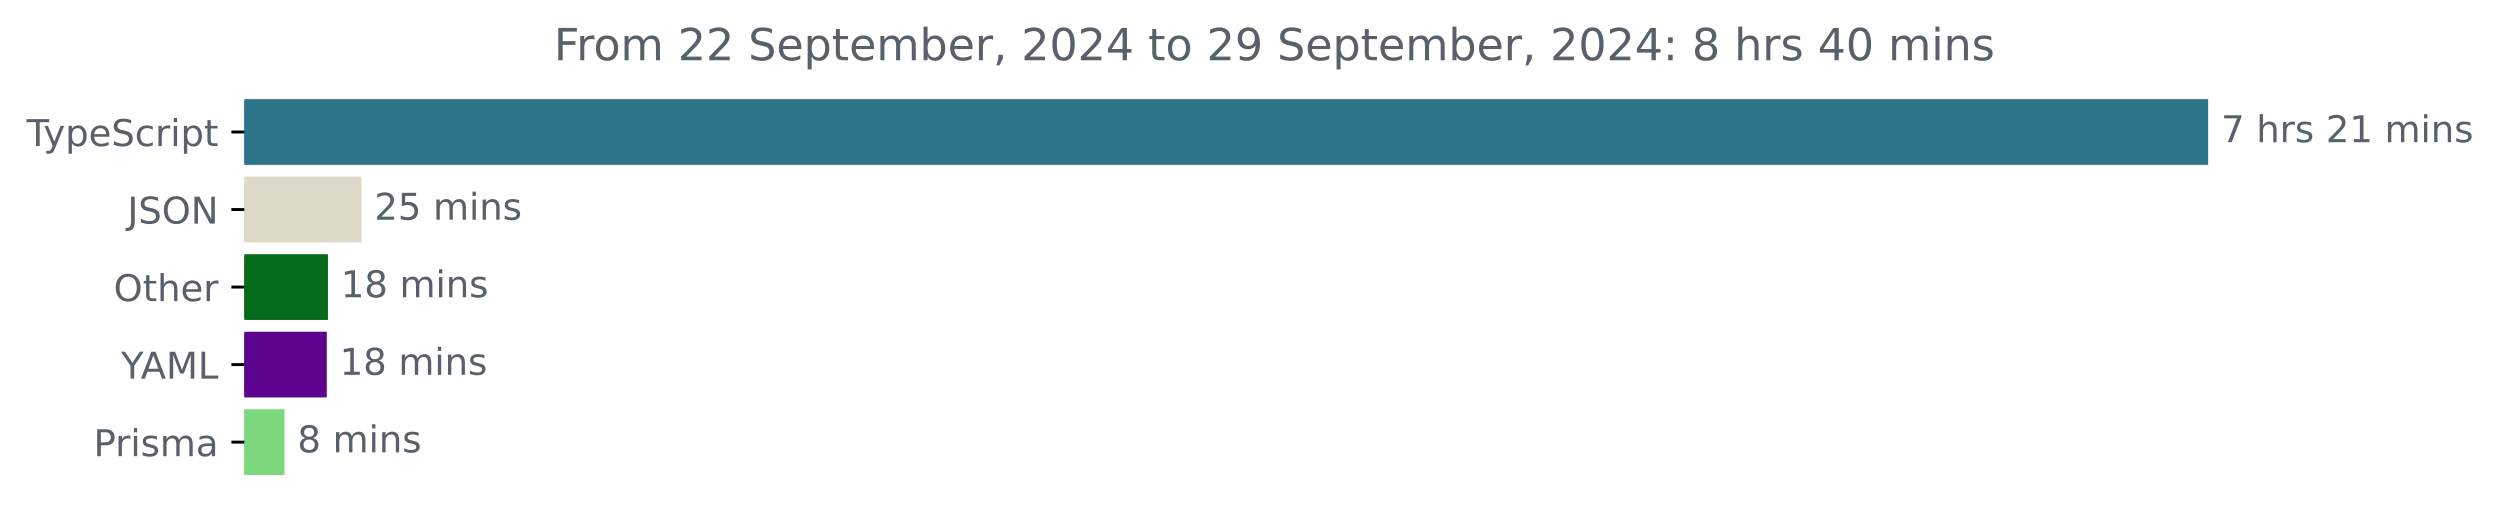
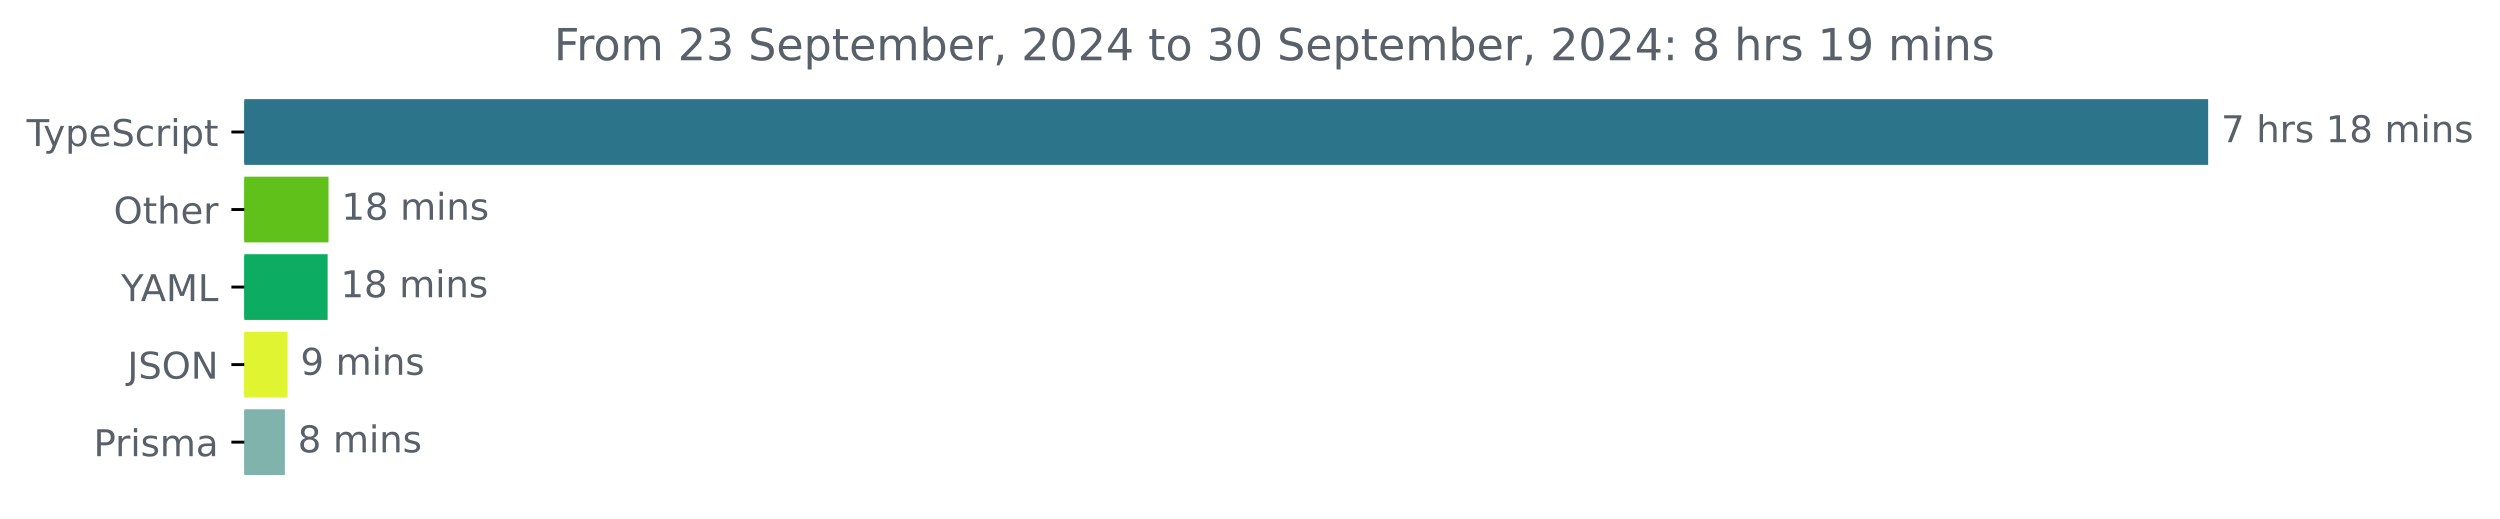
<svg xmlns="http://www.w3.org/2000/svg" xmlns:xlink="http://www.w3.org/1999/xlink" width="677.144pt" height="140.398pt" viewBox="0 0 677.144 140.398" version="1.1">
  <defs>
    <style type="text/css">*{stroke-linejoin: round; stroke-linecap: butt}</style>
  </defs>
  <g id="figure_1">
    <g id="patch_1">
      <path d="M -0 140.398  L 677.144 140.398  L 677.144 0  L -0 0  L -0 140.398  z " style="fill: none" />
    </g>
    <g id="axes_1">
      <g id="patch_2">
-         <path d="M 66.17 27.358  L 597.599 27.358  L 597.599 44.158  L 66.17 44.158  z " clip-path="url(#pe9a3929575)" style="fill: #2b7489; stroke: #2b7489; stroke-linejoin: miter" />
+         <path d="M 66.17 27.358  L 597.599 27.358  L 597.599 44.158  L 66.17 44.158  z " clip-path="url(#p39b6a5e10a)" style="fill: #2b7489; stroke: #2b7489; stroke-linejoin: miter" />
      </g>
      <g id="patch_3">
-         <path d="M 66.17 48.358  L 97.398 48.358  L 97.398 65.158  L 66.17 65.158  z " clip-path="url(#pe9a3929575)" style="fill: #dcd9c8; stroke: #dcd9c8; stroke-linejoin: miter" />
+         <path d="M 66.17 48.358  L 88.482 48.358  L 88.482 65.158  L 66.17 65.158  z " clip-path="url(#p39b6a5e10a)" style="fill: #5fc119; stroke: #5fc119; stroke-linejoin: miter" />
      </g>
      <g id="patch_4">
-         <path d="M 66.17 69.358  L 88.324 69.358  L 88.324 86.158  L 66.17 86.158  z " clip-path="url(#pe9a3929575)" style="fill: #056b1a; stroke: #056b1a; stroke-linejoin: miter" />
+         <path d="M 66.17 69.358  L 88.24 69.358  L 88.24 86.158  L 66.17 86.158  z " clip-path="url(#p39b6a5e10a)" style="fill: #0dac63; stroke: #0dac63; stroke-linejoin: miter" />
      </g>
      <g id="patch_5">
-         <path d="M 66.17 90.358  L 88.011 90.358  L 88.011 107.158  L 66.17 107.158  z " clip-path="url(#pe9a3929575)" style="fill: #5d048f; stroke: #5d048f; stroke-linejoin: miter" />
+         <path d="M 66.17 90.358  L 77.387 90.358  L 77.387 107.158  L 66.17 107.158  z " clip-path="url(#p39b6a5e10a)" style="fill: #e0f431; stroke: #e0f431; stroke-linejoin: miter" />
      </g>
      <g id="patch_6">
-         <path d="M 66.17 111.358  L 76.559 111.358  L 76.559 128.158  L 66.17 128.158  z " clip-path="url(#pe9a3929575)" style="fill: #7bd87d; stroke: #7bd87d; stroke-linejoin: miter" />
+         <path d="M 66.17 111.358  L 76.659 111.358  L 76.659 128.158  L 66.17 128.158  z " clip-path="url(#p39b6a5e10a)" style="fill: #81b3ad; stroke: #81b3ad; stroke-linejoin: miter" />
      </g>
      <g id="matplotlib.axis_1" />
      <g id="matplotlib.axis_2">
        <g id="ytick_1">
          <g id="line2d_1">
            <defs>
-               <path id="m8807474109" d="M 0 0  L -3.5 0  " style="stroke: #000000; stroke-width: 0.8" />
+               <path id="m34a7c8fcb7" d="M 0 0  L -3.5 0  " style="stroke: #000000; stroke-width: 0.8" />
            </defs>
            <g>
-               <use xlink:href="#m8807474109" x="66.17" y="35.758" style="stroke: #000000; stroke-width: 0.8" />
+               <use xlink:href="#m34a7c8fcb7" x="66.17" y="35.758" style="stroke: #000000; stroke-width: 0.8" />
            </g>
          </g>
          <g id="text_1">
            <g style="fill: #586069" transform="translate(7.2 39.55734) scale(0.1 -0.1)">
              <defs>
                <path id="DejaVuSans-54" d="M -19 4666  L 3928 4666  L 3928 4134  L 2272 4134  L 2272 0  L 1638 0  L 1638 4134  L -19 4134  L -19 4666  z " transform="scale(0.015625)" />
                <path id="DejaVuSans-79" d="M 2059 -325  Q 1816 -950 1584 -1140  Q 1353 -1331 966 -1331  L 506 -1331  L 506 -850  L 844 -850  Q 1081 -850 1212 -737  Q 1344 -625 1503 -206  L 1606 56  L 191 3500  L 800 3500  L 1894 763  L 2988 3500  L 3597 3500  L 2059 -325  z " transform="scale(0.015625)" />
                <path id="DejaVuSans-70" d="M 1159 525  L 1159 -1331  L 581 -1331  L 581 3500  L 1159 3500  L 1159 2969  Q 1341 3281 1617 3432  Q 1894 3584 2278 3584  Q 2916 3584 3314 3078  Q 3713 2572 3713 1747  Q 3713 922 3314 415  Q 2916 -91 2278 -91  Q 1894 -91 1617 61  Q 1341 213 1159 525  z M 3116 1747  Q 3116 2381 2855 2742  Q 2594 3103 2138 3103  Q 1681 3103 1420 2742  Q 1159 2381 1159 1747  Q 1159 1113 1420 752  Q 1681 391 2138 391  Q 2594 391 2855 752  Q 3116 1113 3116 1747  z " transform="scale(0.015625)" />
                <path id="DejaVuSans-65" d="M 3597 1894  L 3597 1613  L 953 1613  Q 991 1019 1311 708  Q 1631 397 2203 397  Q 2534 397 2845 478  Q 3156 559 3463 722  L 3463 178  Q 3153 47 2828 -22  Q 2503 -91 2169 -91  Q 1331 -91 842 396  Q 353 884 353 1716  Q 353 2575 817 3079  Q 1281 3584 2069 3584  Q 2775 3584 3186 3129  Q 3597 2675 3597 1894  z M 3022 2063  Q 3016 2534 2758 2815  Q 2500 3097 2075 3097  Q 1594 3097 1305 2825  Q 1016 2553 972 2059  L 3022 2063  z " transform="scale(0.015625)" />
                <path id="DejaVuSans-53" d="M 3425 4513  L 3425 3897  Q 3066 4069 2747 4153  Q 2428 4238 2131 4238  Q 1616 4238 1336 4038  Q 1056 3838 1056 3469  Q 1056 3159 1242 3001  Q 1428 2844 1947 2747  L 2328 2669  Q 3034 2534 3370 2195  Q 3706 1856 3706 1288  Q 3706 609 3251 259  Q 2797 -91 1919 -91  Q 1588 -91 1214 -16  Q 841 59 441 206  L 441 856  Q 825 641 1194 531  Q 1563 422 1919 422  Q 2459 422 2753 634  Q 3047 847 3047 1241  Q 3047 1584 2836 1778  Q 2625 1972 2144 2069  L 1759 2144  Q 1053 2284 737 2584  Q 422 2884 422 3419  Q 422 4038 858 4394  Q 1294 4750 2059 4750  Q 2388 4750 2728 4690  Q 3069 4631 3425 4513  z " transform="scale(0.015625)" />
                <path id="DejaVuSans-63" d="M 3122 3366  L 3122 2828  Q 2878 2963 2633 3030  Q 2388 3097 2138 3097  Q 1578 3097 1268 2742  Q 959 2388 959 1747  Q 959 1106 1268 751  Q 1578 397 2138 397  Q 2388 397 2633 464  Q 2878 531 3122 666  L 3122 134  Q 2881 22 2623 -34  Q 2366 -91 2075 -91  Q 1284 -91 818 406  Q 353 903 353 1747  Q 353 2603 823 3093  Q 1294 3584 2113 3584  Q 2378 3584 2631 3529  Q 2884 3475 3122 3366  z " transform="scale(0.015625)" />
                <path id="DejaVuSans-72" d="M 2631 2963  Q 2534 3019 2420 3045  Q 2306 3072 2169 3072  Q 1681 3072 1420 2755  Q 1159 2438 1159 1844  L 1159 0  L 581 0  L 581 3500  L 1159 3500  L 1159 2956  Q 1341 3275 1631 3429  Q 1922 3584 2338 3584  Q 2397 3584 2469 3576  Q 2541 3569 2628 3553  L 2631 2963  z " transform="scale(0.015625)" />
                <path id="DejaVuSans-69" d="M 603 3500  L 1178 3500  L 1178 0  L 603 0  L 603 3500  z M 603 4863  L 1178 4863  L 1178 4134  L 603 4134  L 603 4863  z " transform="scale(0.015625)" />
                <path id="DejaVuSans-74" d="M 1172 4494  L 1172 3500  L 2356 3500  L 2356 3053  L 1172 3053  L 1172 1153  Q 1172 725 1289 603  Q 1406 481 1766 481  L 2356 481  L 2356 0  L 1766 0  Q 1100 0 847 248  Q 594 497 594 1153  L 594 3053  L 172 3053  L 172 3500  L 594 3500  L 594 4494  L 1172 4494  z " transform="scale(0.015625)" />
              </defs>
              <use xlink:href="#DejaVuSans-54" />
              <use xlink:href="#DejaVuSans-79" x="45.459" />
              <use xlink:href="#DejaVuSans-70" x="104.639" />
              <use xlink:href="#DejaVuSans-65" x="168.115" />
              <use xlink:href="#DejaVuSans-53" x="229.639" />
              <use xlink:href="#DejaVuSans-63" x="293.115" />
              <use xlink:href="#DejaVuSans-72" x="348.096" />
              <use xlink:href="#DejaVuSans-69" x="389.209" />
              <use xlink:href="#DejaVuSans-70" x="416.992" />
              <use xlink:href="#DejaVuSans-74" x="480.469" />
            </g>
          </g>
        </g>
        <g id="ytick_2">
          <g id="line2d_2">
            <g>
-               <use xlink:href="#m8807474109" x="66.17" y="56.758" style="stroke: #000000; stroke-width: 0.8" />
+               <use xlink:href="#m34a7c8fcb7" x="66.17" y="56.758" style="stroke: #000000; stroke-width: 0.8" />
            </g>
          </g>
          <g id="text_2">
-             <g style="fill: #586069" transform="translate(34.51875 60.55734) scale(0.1 -0.1)">
-               <defs>
-                 <path id="DejaVuSans-4a" d="M 628 4666  L 1259 4666  L 1259 325  Q 1259 -519 939 -900  Q 619 -1281 -91 -1281  L -331 -1281  L -331 -750  L -134 -750  Q 284 -750 456 -515  Q 628 -281 628 325  L 628 4666  z " transform="scale(0.015625)" />
+             <g style="fill: #586069" transform="translate(30.77656 60.55734) scale(0.1 -0.1)">
+               <defs>
                <path id="DejaVuSans-4f" d="M 2522 4238  Q 1834 4238 1429 3725  Q 1025 3213 1025 2328  Q 1025 1447 1429 934  Q 1834 422 2522 422  Q 3209 422 3611 934  Q 4013 1447 4013 2328  Q 4013 3213 3611 3725  Q 3209 4238 2522 4238  z M 2522 4750  Q 3503 4750 4090 4092  Q 4678 3434 4678 2328  Q 4678 1225 4090 567  Q 3503 -91 2522 -91  Q 1538 -91 948 565  Q 359 1222 359 2328  Q 359 3434 948 4092  Q 1538 4750 2522 4750  z " transform="scale(0.015625)" />
-                 <path id="DejaVuSans-4e" d="M 628 4666  L 1478 4666  L 3547 763  L 3547 4666  L 4159 4666  L 4159 0  L 3309 0  L 1241 3903  L 1241 0  L 628 0  L 628 4666  z " transform="scale(0.015625)" />
-               </defs>
-               <use xlink:href="#DejaVuSans-4a" />
-               <use xlink:href="#DejaVuSans-53" x="29.492" />
-               <use xlink:href="#DejaVuSans-4f" x="92.969" />
-               <use xlink:href="#DejaVuSans-4e" x="171.68" />
-             </g>
-           </g>
-         </g>
-         <g id="ytick_3">
-           <g id="line2d_3">
-             <g>
-               <use xlink:href="#m8807474109" x="66.17" y="77.758" style="stroke: #000000; stroke-width: 0.8" />
-             </g>
-           </g>
-           <g id="text_3">
-             <g style="fill: #586069" transform="translate(30.77656 81.55734) scale(0.1 -0.1)">
-               <defs>
                <path id="DejaVuSans-68" d="M 3513 2113  L 3513 0  L 2938 0  L 2938 2094  Q 2938 2591 2744 2837  Q 2550 3084 2163 3084  Q 1697 3084 1428 2787  Q 1159 2491 1159 1978  L 1159 0  L 581 0  L 581 4863  L 1159 4863  L 1159 2956  Q 1366 3272 1645 3428  Q 1925 3584 2291 3584  Q 2894 3584 3203 3211  Q 3513 2838 3513 2113  z " transform="scale(0.015625)" />
              </defs>
              <use xlink:href="#DejaVuSans-4f" />
              <use xlink:href="#DejaVuSans-74" x="78.711" />
              <use xlink:href="#DejaVuSans-68" x="117.92" />
              <use xlink:href="#DejaVuSans-65" x="181.299" />
              <use xlink:href="#DejaVuSans-72" x="242.822" />
            </g>
          </g>
        </g>
-         <g id="ytick_4">
-           <g id="line2d_4">
-             <g>
-               <use xlink:href="#m8807474109" x="66.17" y="98.758" style="stroke: #000000; stroke-width: 0.8" />
-             </g>
-           </g>
-           <g id="text_4">
-             <g style="fill: #586069" transform="translate(32.79688 102.5573) scale(0.1 -0.1)">
+         <g id="ytick_3">
+           <g id="line2d_3">
+             <g>
+               <use xlink:href="#m34a7c8fcb7" x="66.17" y="77.758" style="stroke: #000000; stroke-width: 0.8" />
+             </g>
+           </g>
+           <g id="text_3">
+             <g style="fill: #586069" transform="translate(32.79688 81.55734) scale(0.1 -0.1)">
              <defs>
                <path id="DejaVuSans-59" d="M -13 4666  L 666 4666  L 1959 2747  L 3244 4666  L 3922 4666  L 2272 2222  L 2272 0  L 1638 0  L 1638 2222  L -13 4666  z " transform="scale(0.015625)" />
                <path id="DejaVuSans-41" d="M 2188 4044  L 1331 1722  L 3047 1722  L 2188 4044  z M 1831 4666  L 2547 4666  L 4325 0  L 3669 0  L 3244 1197  L 1141 1197  L 716 0  L 50 0  L 1831 4666  z " transform="scale(0.015625)" />
                <path id="DejaVuSans-4d" d="M 628 4666  L 1569 4666  L 2759 1491  L 3956 4666  L 4897 4666  L 4897 0  L 4281 0  L 4281 4097  L 3078 897  L 2444 897  L 1241 4097  L 1241 0  L 628 0  L 628 4666  z " transform="scale(0.015625)" />
                <path id="DejaVuSans-4c" d="M 628 4666  L 1259 4666  L 1259 531  L 3531 531  L 3531 0  L 628 0  L 628 4666  z " transform="scale(0.015625)" />
              </defs>
              <use xlink:href="#DejaVuSans-59" />
              <use xlink:href="#DejaVuSans-41" x="53.334" />
              <use xlink:href="#DejaVuSans-4d" x="121.742" />
              <use xlink:href="#DejaVuSans-4c" x="208.021" />
            </g>
          </g>
        </g>
+         <g id="ytick_4">
+           <g id="line2d_4">
+             <g>
+               <use xlink:href="#m34a7c8fcb7" x="66.17" y="98.758" style="stroke: #000000; stroke-width: 0.8" />
+             </g>
+           </g>
+           <g id="text_4">
+             <g style="fill: #586069" transform="translate(34.51875 102.5573) scale(0.1 -0.1)">
+               <defs>
+                 <path id="DejaVuSans-4a" d="M 628 4666  L 1259 4666  L 1259 325  Q 1259 -519 939 -900  Q 619 -1281 -91 -1281  L -331 -1281  L -331 -750  L -134 -750  Q 284 -750 456 -515  Q 628 -281 628 325  L 628 4666  z " transform="scale(0.015625)" />
+                 <path id="DejaVuSans-4e" d="M 628 4666  L 1478 4666  L 3547 763  L 3547 4666  L 4159 4666  L 4159 0  L 3309 0  L 1241 3903  L 1241 0  L 628 0  L 628 4666  z " transform="scale(0.015625)" />
+               </defs>
+               <use xlink:href="#DejaVuSans-4a" />
+               <use xlink:href="#DejaVuSans-53" x="29.492" />
+               <use xlink:href="#DejaVuSans-4f" x="92.969" />
+               <use xlink:href="#DejaVuSans-4e" x="171.68" />
+             </g>
+           </g>
+         </g>
        <g id="ytick_5">
          <g id="line2d_5">
            <g>
-               <use xlink:href="#m8807474109" x="66.17" y="119.758" style="stroke: #000000; stroke-width: 0.8" />
+               <use xlink:href="#m34a7c8fcb7" x="66.17" y="119.758" style="stroke: #000000; stroke-width: 0.8" />
            </g>
          </g>
          <g id="text_5">
            <g style="fill: #586069" transform="translate(25.34844 123.5573) scale(0.1 -0.1)">
              <defs>
                <path id="DejaVuSans-50" d="M 1259 4147  L 1259 2394  L 2053 2394  Q 2494 2394 2734 2622  Q 2975 2850 2975 3272  Q 2975 3691 2734 3919  Q 2494 4147 2053 4147  L 1259 4147  z M 628 4666  L 2053 4666  Q 2838 4666 3239 4311  Q 3641 3956 3641 3272  Q 3641 2581 3239 2228  Q 2838 1875 2053 1875  L 1259 1875  L 1259 0  L 628 0  L 628 4666  z " transform="scale(0.015625)" />
                <path id="DejaVuSans-73" d="M 2834 3397  L 2834 2853  Q 2591 2978 2328 3040  Q 2066 3103 1784 3103  Q 1356 3103 1142 2972  Q 928 2841 928 2578  Q 928 2378 1081 2264  Q 1234 2150 1697 2047  L 1894 2003  Q 2506 1872 2764 1633  Q 3022 1394 3022 966  Q 3022 478 2636 193  Q 2250 -91 1575 -91  Q 1294 -91 989 -36  Q 684 19 347 128  L 347 722  Q 666 556 975 473  Q 1284 391 1588 391  Q 1994 391 2212 530  Q 2431 669 2431 922  Q 2431 1156 2273 1281  Q 2116 1406 1581 1522  L 1381 1569  Q 847 1681 609 1914  Q 372 2147 372 2553  Q 372 3047 722 3315  Q 1072 3584 1716 3584  Q 2034 3584 2315 3537  Q 2597 3491 2834 3397  z " transform="scale(0.015625)" />
                <path id="DejaVuSans-6d" d="M 3328 2828  Q 3544 3216 3844 3400  Q 4144 3584 4550 3584  Q 5097 3584 5394 3201  Q 5691 2819 5691 2113  L 5691 0  L 5113 0  L 5113 2094  Q 5113 2597 4934 2840  Q 4756 3084 4391 3084  Q 3944 3084 3684 2787  Q 3425 2491 3425 1978  L 3425 0  L 2847 0  L 2847 2094  Q 2847 2600 2669 2842  Q 2491 3084 2119 3084  Q 1678 3084 1418 2786  Q 1159 2488 1159 1978  L 1159 0  L 581 0  L 581 3500  L 1159 3500  L 1159 2956  Q 1356 3278 1631 3431  Q 1906 3584 2284 3584  Q 2666 3584 2933 3390  Q 3200 3197 3328 2828  z " transform="scale(0.015625)" />
                <path id="DejaVuSans-61" d="M 2194 1759  Q 1497 1759 1228 1600  Q 959 1441 959 1056  Q 959 750 1161 570  Q 1363 391 1709 391  Q 2188 391 2477 730  Q 2766 1069 2766 1631  L 2766 1759  L 2194 1759  z M 3341 1997  L 3341 0  L 2766 0  L 2766 531  Q 2569 213 2275 61  Q 1981 -91 1556 -91  Q 1019 -91 701 211  Q 384 513 384 1019  Q 384 1609 779 1909  Q 1175 2209 1959 2209  L 2766 2209  L 2766 2266  Q 2766 2663 2505 2880  Q 2244 3097 1772 3097  Q 1472 3097 1187 3025  Q 903 2953 641 2809  L 641 3341  Q 956 3463 1253 3523  Q 1550 3584 1831 3584  Q 2591 3584 2966 3190  Q 3341 2797 3341 1997  z " transform="scale(0.015625)" />
              </defs>
              <use xlink:href="#DejaVuSans-50" />
              <use xlink:href="#DejaVuSans-72" x="58.553" />
              <use xlink:href="#DejaVuSans-69" x="99.666" />
              <use xlink:href="#DejaVuSans-73" x="127.449" />
              <use xlink:href="#DejaVuSans-6d" x="179.549" />
              <use xlink:href="#DejaVuSans-61" x="276.961" />
            </g>
          </g>
        </g>
      </g>
      <g id="text_6">
        <g style="fill: #586069" transform="translate(601.5989 38.5175) scale(0.1 -0.1)">
          <defs>
            <path id="DejaVuSans-37" d="M 525 4666  L 3525 4666  L 3525 4397  L 1831 0  L 1172 0  L 2766 4134  L 525 4134  L 525 4666  z " transform="scale(0.015625)" />
            <path id="DejaVuSans-20" transform="scale(0.015625)" />
-             <path id="DejaVuSans-32" d="M 1228 531  L 3431 531  L 3431 0  L 469 0  L 469 531  Q 828 903 1448 1529  Q 2069 2156 2228 2338  Q 2531 2678 2651 2914  Q 2772 3150 2772 3378  Q 2772 3750 2511 3984  Q 2250 4219 1831 4219  Q 1534 4219 1204 4116  Q 875 4013 500 3803  L 500 4441  Q 881 4594 1212 4672  Q 1544 4750 1819 4750  Q 2544 4750 2975 4387  Q 3406 4025 3406 3419  Q 3406 3131 3298 2873  Q 3191 2616 2906 2266  Q 2828 2175 2409 1742  Q 1991 1309 1228 531  z " transform="scale(0.015625)" />
            <path id="DejaVuSans-31" d="M 794 531  L 1825 531  L 1825 4091  L 703 3866  L 703 4441  L 1819 4666  L 2450 4666  L 2450 531  L 3481 531  L 3481 0  L 794 0  L 794 531  z " transform="scale(0.015625)" />
+             <path id="DejaVuSans-38" d="M 2034 2216  Q 1584 2216 1326 1975  Q 1069 1734 1069 1313  Q 1069 891 1326 650  Q 1584 409 2034 409  Q 2484 409 2743 651  Q 3003 894 3003 1313  Q 3003 1734 2745 1975  Q 2488 2216 2034 2216  z M 1403 2484  Q 997 2584 770 2862  Q 544 3141 544 3541  Q 544 4100 942 4425  Q 1341 4750 2034 4750  Q 2731 4750 3128 4425  Q 3525 4100 3525 3541  Q 3525 3141 3298 2862  Q 3072 2584 2669 2484  Q 3125 2378 3379 2068  Q 3634 1759 3634 1313  Q 3634 634 3220 271  Q 2806 -91 2034 -91  Q 1263 -91 848 271  Q 434 634 434 1313  Q 434 1759 690 2068  Q 947 2378 1403 2484  z M 1172 3481  Q 1172 3119 1398 2916  Q 1625 2713 2034 2713  Q 2441 2713 2670 2916  Q 2900 3119 2900 3481  Q 2900 3844 2670 4047  Q 2441 4250 2034 4250  Q 1625 4250 1398 4047  Q 1172 3844 1172 3481  z " transform="scale(0.015625)" />
            <path id="DejaVuSans-6e" d="M 3513 2113  L 3513 0  L 2938 0  L 2938 2094  Q 2938 2591 2744 2837  Q 2550 3084 2163 3084  Q 1697 3084 1428 2787  Q 1159 2491 1159 1978  L 1159 0  L 581 0  L 581 3500  L 1159 3500  L 1159 2956  Q 1366 3272 1645 3428  Q 1925 3584 2291 3584  Q 2894 3584 3203 3211  Q 3513 2838 3513 2113  z " transform="scale(0.015625)" />
          </defs>
          <use xlink:href="#DejaVuSans-37" />
          <use xlink:href="#DejaVuSans-20" x="63.623" />
          <use xlink:href="#DejaVuSans-68" x="95.41" />
          <use xlink:href="#DejaVuSans-72" x="158.789" />
          <use xlink:href="#DejaVuSans-73" x="199.902" />
          <use xlink:href="#DejaVuSans-20" x="252.002" />
-           <use xlink:href="#DejaVuSans-32" x="283.789" />
-           <use xlink:href="#DejaVuSans-31" x="347.412" />
+           <use xlink:href="#DejaVuSans-31" x="283.789" />
+           <use xlink:href="#DejaVuSans-38" x="347.412" />
          <use xlink:href="#DejaVuSans-20" x="411.035" />
          <use xlink:href="#DejaVuSans-6d" x="442.822" />
          <use xlink:href="#DejaVuSans-69" x="540.234" />
          <use xlink:href="#DejaVuSans-6e" x="568.018" />
          <use xlink:href="#DejaVuSans-73" x="631.396" />
        </g>
      </g>
      <g id="text_7">
-         <g style="fill: #586069" transform="translate(101.3977 59.5175) scale(0.1 -0.1)">
-           <defs>
-             <path id="DejaVuSans-35" d="M 691 4666  L 3169 4666  L 3169 4134  L 1269 4134  L 1269 2991  Q 1406 3038 1543 3061  Q 1681 3084 1819 3084  Q 2600 3084 3056 2656  Q 3513 2228 3513 1497  Q 3513 744 3044 326  Q 2575 -91 1722 -91  Q 1428 -91 1123 -41  Q 819 9 494 109  L 494 744  Q 775 591 1075 516  Q 1375 441 1709 441  Q 2250 441 2565 725  Q 2881 1009 2881 1497  Q 2881 1984 2565 2268  Q 2250 2553 1709 2553  Q 1456 2553 1204 2497  Q 953 2441 691 2322  L 691 4666  z " transform="scale(0.015625)" />
-           </defs>
-           <use xlink:href="#DejaVuSans-32" />
-           <use xlink:href="#DejaVuSans-35" x="63.623" />
-           <use xlink:href="#DejaVuSans-20" x="127.246" />
-           <use xlink:href="#DejaVuSans-6d" x="159.033" />
-           <use xlink:href="#DejaVuSans-69" x="256.445" />
-           <use xlink:href="#DejaVuSans-6e" x="284.229" />
-           <use xlink:href="#DejaVuSans-73" x="347.607" />
-         </g>
-       </g>
-       <g id="text_8">
-         <g style="fill: #586069" transform="translate(92.3236 80.5175) scale(0.1 -0.1)">
-           <defs>
-             <path id="DejaVuSans-38" d="M 2034 2216  Q 1584 2216 1326 1975  Q 1069 1734 1069 1313  Q 1069 891 1326 650  Q 1584 409 2034 409  Q 2484 409 2743 651  Q 3003 894 3003 1313  Q 3003 1734 2745 1975  Q 2488 2216 2034 2216  z M 1403 2484  Q 997 2584 770 2862  Q 544 3141 544 3541  Q 544 4100 942 4425  Q 1341 4750 2034 4750  Q 2731 4750 3128 4425  Q 3525 4100 3525 3541  Q 3525 3141 3298 2862  Q 3072 2584 2669 2484  Q 3125 2378 3379 2068  Q 3634 1759 3634 1313  Q 3634 634 3220 271  Q 2806 -91 2034 -91  Q 1263 -91 848 271  Q 434 634 434 1313  Q 434 1759 690 2068  Q 947 2378 1403 2484  z M 1172 3481  Q 1172 3119 1398 2916  Q 1625 2713 2034 2713  Q 2441 2713 2670 2916  Q 2900 3119 2900 3481  Q 2900 3844 2670 4047  Q 2441 4250 2034 4250  Q 1625 4250 1398 4047  Q 1172 3844 1172 3481  z " transform="scale(0.015625)" />
-           </defs>
+         <g style="fill: #586069" transform="translate(92.48243 59.5175) scale(0.1 -0.1)">
          <use xlink:href="#DejaVuSans-31" />
          <use xlink:href="#DejaVuSans-38" x="63.623" />
          <use xlink:href="#DejaVuSans-20" x="127.246" />
          <use xlink:href="#DejaVuSans-6d" x="159.033" />
          <use xlink:href="#DejaVuSans-69" x="256.445" />
          <use xlink:href="#DejaVuSans-6e" x="284.229" />
          <use xlink:href="#DejaVuSans-73" x="347.607" />
        </g>
      </g>
-       <g id="text_9">
-         <g style="fill: #586069" transform="translate(92.0107 101.5175) scale(0.1 -0.1)">
+       <g id="text_8">
+         <g style="fill: #586069" transform="translate(92.23991 80.5175) scale(0.1 -0.1)">
          <use xlink:href="#DejaVuSans-31" />
          <use xlink:href="#DejaVuSans-38" x="63.623" />
          <use xlink:href="#DejaVuSans-20" x="127.246" />
          <use xlink:href="#DejaVuSans-6d" x="159.033" />
          <use xlink:href="#DejaVuSans-69" x="256.445" />
          <use xlink:href="#DejaVuSans-6e" x="284.229" />
          <use xlink:href="#DejaVuSans-73" x="347.607" />
        </g>
      </g>
+       <g id="text_9">
+         <g style="fill: #586069" transform="translate(81.387 101.5175) scale(0.1 -0.1)">
+           <defs>
+             <path id="DejaVuSans-39" d="M 703 97  L 703 672  Q 941 559 1184 500  Q 1428 441 1663 441  Q 2288 441 2617 861  Q 2947 1281 2994 2138  Q 2813 1869 2534 1725  Q 2256 1581 1919 1581  Q 1219 1581 811 2004  Q 403 2428 403 3163  Q 403 3881 828 4315  Q 1253 4750 1959 4750  Q 2769 4750 3195 4129  Q 3622 3509 3622 2328  Q 3622 1225 3098 567  Q 2575 -91 1691 -91  Q 1453 -91 1209 -44  Q 966 3 703 97  z M 1959 2075  Q 2384 2075 2632 2365  Q 2881 2656 2881 3163  Q 2881 3666 2632 3958  Q 2384 4250 1959 4250  Q 1534 4250 1286 3958  Q 1038 3666 1038 3163  Q 1038 2656 1286 2365  Q 1534 2075 1959 2075  z " transform="scale(0.015625)" />
+           </defs>
+           <use xlink:href="#DejaVuSans-39" />
+           <use xlink:href="#DejaVuSans-20" x="63.623" />
+           <use xlink:href="#DejaVuSans-6d" x="95.41" />
+           <use xlink:href="#DejaVuSans-69" x="192.822" />
+           <use xlink:href="#DejaVuSans-6e" x="220.605" />
+           <use xlink:href="#DejaVuSans-73" x="283.984" />
+         </g>
+       </g>
      <g id="text_10">
-         <g style="fill: #586069" transform="translate(80.55858 122.5175) scale(0.1 -0.1)">
+         <g style="fill: #586069" transform="translate(80.65943 122.5175) scale(0.1 -0.1)">
          <use xlink:href="#DejaVuSans-38" />
          <use xlink:href="#DejaVuSans-20" x="63.623" />
          <use xlink:href="#DejaVuSans-6d" x="95.41" />
          <use xlink:href="#DejaVuSans-69" x="192.822" />
          <use xlink:href="#DejaVuSans-6e" x="220.605" />
          <use xlink:href="#DejaVuSans-73" x="283.984" />
        </g>
      </g>
      <g id="text_11">
        <g style="fill: #586069" transform="translate(150.0447 16.31812) scale(0.12 -0.12)">
          <defs>
            <path id="DejaVuSans-46" d="M 628 4666  L 3309 4666  L 3309 4134  L 1259 4134  L 1259 2759  L 3109 2759  L 3109 2228  L 1259 2228  L 1259 0  L 628 0  L 628 4666  z " transform="scale(0.015625)" />
            <path id="DejaVuSans-6f" d="M 1959 3097  Q 1497 3097 1228 2736  Q 959 2375 959 1747  Q 959 1119 1226 758  Q 1494 397 1959 397  Q 2419 397 2687 759  Q 2956 1122 2956 1747  Q 2956 2369 2687 2733  Q 2419 3097 1959 3097  z M 1959 3584  Q 2709 3584 3137 3096  Q 3566 2609 3566 1747  Q 3566 888 3137 398  Q 2709 -91 1959 -91  Q 1206 -91 779 398  Q 353 888 353 1747  Q 353 2609 779 3096  Q 1206 3584 1959 3584  z " transform="scale(0.015625)" />
+             <path id="DejaVuSans-32" d="M 1228 531  L 3431 531  L 3431 0  L 469 0  L 469 531  Q 828 903 1448 1529  Q 2069 2156 2228 2338  Q 2531 2678 2651 2914  Q 2772 3150 2772 3378  Q 2772 3750 2511 3984  Q 2250 4219 1831 4219  Q 1534 4219 1204 4116  Q 875 4013 500 3803  L 500 4441  Q 881 4594 1212 4672  Q 1544 4750 1819 4750  Q 2544 4750 2975 4387  Q 3406 4025 3406 3419  Q 3406 3131 3298 2873  Q 3191 2616 2906 2266  Q 2828 2175 2409 1742  Q 1991 1309 1228 531  z " transform="scale(0.015625)" />
+             <path id="DejaVuSans-33" d="M 2597 2516  Q 3050 2419 3304 2112  Q 3559 1806 3559 1356  Q 3559 666 3084 287  Q 2609 -91 1734 -91  Q 1441 -91 1130 -33  Q 819 25 488 141  L 488 750  Q 750 597 1062 519  Q 1375 441 1716 441  Q 2309 441 2620 675  Q 2931 909 2931 1356  Q 2931 1769 2642 2001  Q 2353 2234 1838 2234  L 1294 2234  L 1294 2753  L 1863 2753  Q 2328 2753 2575 2939  Q 2822 3125 2822 3475  Q 2822 3834 2567 4026  Q 2313 4219 1838 4219  Q 1578 4219 1281 4162  Q 984 4106 628 3988  L 628 4550  Q 988 4650 1302 4700  Q 1616 4750 1894 4750  Q 2613 4750 3031 4423  Q 3450 4097 3450 3541  Q 3450 3153 3228 2886  Q 3006 2619 2597 2516  z " transform="scale(0.015625)" />
            <path id="DejaVuSans-62" d="M 3116 1747  Q 3116 2381 2855 2742  Q 2594 3103 2138 3103  Q 1681 3103 1420 2742  Q 1159 2381 1159 1747  Q 1159 1113 1420 752  Q 1681 391 2138 391  Q 2594 391 2855 752  Q 3116 1113 3116 1747  z M 1159 2969  Q 1341 3281 1617 3432  Q 1894 3584 2278 3584  Q 2916 3584 3314 3078  Q 3713 2572 3713 1747  Q 3713 922 3314 415  Q 2916 -91 2278 -91  Q 1894 -91 1617 61  Q 1341 213 1159 525  L 1159 0  L 581 0  L 581 4863  L 1159 4863  L 1159 2969  z " transform="scale(0.015625)" />
            <path id="DejaVuSans-2c" d="M 750 794  L 1409 794  L 1409 256  L 897 -744  L 494 -744  L 750 256  L 750 794  z " transform="scale(0.015625)" />
            <path id="DejaVuSans-30" d="M 2034 4250  Q 1547 4250 1301 3770  Q 1056 3291 1056 2328  Q 1056 1369 1301 889  Q 1547 409 2034 409  Q 2525 409 2770 889  Q 3016 1369 3016 2328  Q 3016 3291 2770 3770  Q 2525 4250 2034 4250  z M 2034 4750  Q 2819 4750 3233 4129  Q 3647 3509 3647 2328  Q 3647 1150 3233 529  Q 2819 -91 2034 -91  Q 1250 -91 836 529  Q 422 1150 422 2328  Q 422 3509 836 4129  Q 1250 4750 2034 4750  z " transform="scale(0.015625)" />
            <path id="DejaVuSans-34" d="M 2419 4116  L 825 1625  L 2419 1625  L 2419 4116  z M 2253 4666  L 3047 4666  L 3047 1625  L 3713 1625  L 3713 1100  L 3047 1100  L 3047 0  L 2419 0  L 2419 1100  L 313 1100  L 313 1709  L 2253 4666  z " transform="scale(0.015625)" />
-             <path id="DejaVuSans-39" d="M 703 97  L 703 672  Q 941 559 1184 500  Q 1428 441 1663 441  Q 2288 441 2617 861  Q 2947 1281 2994 2138  Q 2813 1869 2534 1725  Q 2256 1581 1919 1581  Q 1219 1581 811 2004  Q 403 2428 403 3163  Q 403 3881 828 4315  Q 1253 4750 1959 4750  Q 2769 4750 3195 4129  Q 3622 3509 3622 2328  Q 3622 1225 3098 567  Q 2575 -91 1691 -91  Q 1453 -91 1209 -44  Q 966 3 703 97  z M 1959 2075  Q 2384 2075 2632 2365  Q 2881 2656 2881 3163  Q 2881 3666 2632 3958  Q 2384 4250 1959 4250  Q 1534 4250 1286 3958  Q 1038 3666 1038 3163  Q 1038 2656 1286 2365  Q 1534 2075 1959 2075  z " transform="scale(0.015625)" />
            <path id="DejaVuSans-3a" d="M 750 794  L 1409 794  L 1409 0  L 750 0  L 750 794  z M 750 3309  L 1409 3309  L 1409 2516  L 750 2516  L 750 3309  z " transform="scale(0.015625)" />
          </defs>
          <use xlink:href="#DejaVuSans-46" />
          <use xlink:href="#DejaVuSans-72" x="50.27" />
          <use xlink:href="#DejaVuSans-6f" x="89.133" />
          <use xlink:href="#DejaVuSans-6d" x="150.314" />
          <use xlink:href="#DejaVuSans-20" x="247.727" />
          <use xlink:href="#DejaVuSans-32" x="279.514" />
-           <use xlink:href="#DejaVuSans-32" x="343.137" />
+           <use xlink:href="#DejaVuSans-33" x="343.137" />
          <use xlink:href="#DejaVuSans-20" x="406.76" />
          <use xlink:href="#DejaVuSans-53" x="438.547" />
          <use xlink:href="#DejaVuSans-65" x="502.023" />
          <use xlink:href="#DejaVuSans-70" x="563.547" />
          <use xlink:href="#DejaVuSans-74" x="627.023" />
          <use xlink:href="#DejaVuSans-65" x="666.232" />
          <use xlink:href="#DejaVuSans-6d" x="727.756" />
          <use xlink:href="#DejaVuSans-62" x="825.168" />
          <use xlink:href="#DejaVuSans-65" x="888.645" />
          <use xlink:href="#DejaVuSans-72" x="950.168" />
          <use xlink:href="#DejaVuSans-2c" x="991.281" />
          <use xlink:href="#DejaVuSans-20" x="1023.068" />
          <use xlink:href="#DejaVuSans-32" x="1054.855" />
          <use xlink:href="#DejaVuSans-30" x="1118.479" />
          <use xlink:href="#DejaVuSans-32" x="1182.102" />
          <use xlink:href="#DejaVuSans-34" x="1245.725" />
          <use xlink:href="#DejaVuSans-20" x="1309.348" />
          <use xlink:href="#DejaVuSans-74" x="1341.135" />
          <use xlink:href="#DejaVuSans-6f" x="1380.344" />
          <use xlink:href="#DejaVuSans-20" x="1441.525" />
-           <use xlink:href="#DejaVuSans-32" x="1473.312" />
-           <use xlink:href="#DejaVuSans-39" x="1536.936" />
+           <use xlink:href="#DejaVuSans-33" x="1473.312" />
+           <use xlink:href="#DejaVuSans-30" x="1536.936" />
          <use xlink:href="#DejaVuSans-20" x="1600.559" />
          <use xlink:href="#DejaVuSans-53" x="1632.346" />
          <use xlink:href="#DejaVuSans-65" x="1695.822" />
          <use xlink:href="#DejaVuSans-70" x="1757.346" />
          <use xlink:href="#DejaVuSans-74" x="1820.822" />
          <use xlink:href="#DejaVuSans-65" x="1860.031" />
          <use xlink:href="#DejaVuSans-6d" x="1921.555" />
          <use xlink:href="#DejaVuSans-62" x="2018.967" />
          <use xlink:href="#DejaVuSans-65" x="2082.443" />
          <use xlink:href="#DejaVuSans-72" x="2143.967" />
          <use xlink:href="#DejaVuSans-2c" x="2185.08" />
          <use xlink:href="#DejaVuSans-20" x="2216.867" />
          <use xlink:href="#DejaVuSans-32" x="2248.654" />
          <use xlink:href="#DejaVuSans-30" x="2312.277" />
          <use xlink:href="#DejaVuSans-32" x="2375.9" />
          <use xlink:href="#DejaVuSans-34" x="2439.523" />
          <use xlink:href="#DejaVuSans-3a" x="2503.146" />
          <use xlink:href="#DejaVuSans-20" x="2536.838" />
          <use xlink:href="#DejaVuSans-38" x="2568.625" />
          <use xlink:href="#DejaVuSans-20" x="2632.248" />
          <use xlink:href="#DejaVuSans-68" x="2664.035" />
          <use xlink:href="#DejaVuSans-72" x="2727.414" />
          <use xlink:href="#DejaVuSans-73" x="2768.527" />
          <use xlink:href="#DejaVuSans-20" x="2820.627" />
-           <use xlink:href="#DejaVuSans-34" x="2852.414" />
-           <use xlink:href="#DejaVuSans-30" x="2916.037" />
+           <use xlink:href="#DejaVuSans-31" x="2852.414" />
+           <use xlink:href="#DejaVuSans-39" x="2916.037" />
          <use xlink:href="#DejaVuSans-20" x="2979.66" />
          <use xlink:href="#DejaVuSans-6d" x="3011.447" />
          <use xlink:href="#DejaVuSans-69" x="3108.859" />
          <use xlink:href="#DejaVuSans-6e" x="3136.643" />
          <use xlink:href="#DejaVuSans-73" x="3200.021" />
        </g>
      </g>
    </g>
  </g>
  <defs>
-     <clipPath id="pe9a3929575">
+     <clipPath id="p39b6a5e10a">
      <rect x="66.17" y="22.318" width="558" height="110.88" />
    </clipPath>
  </defs>
</svg>
